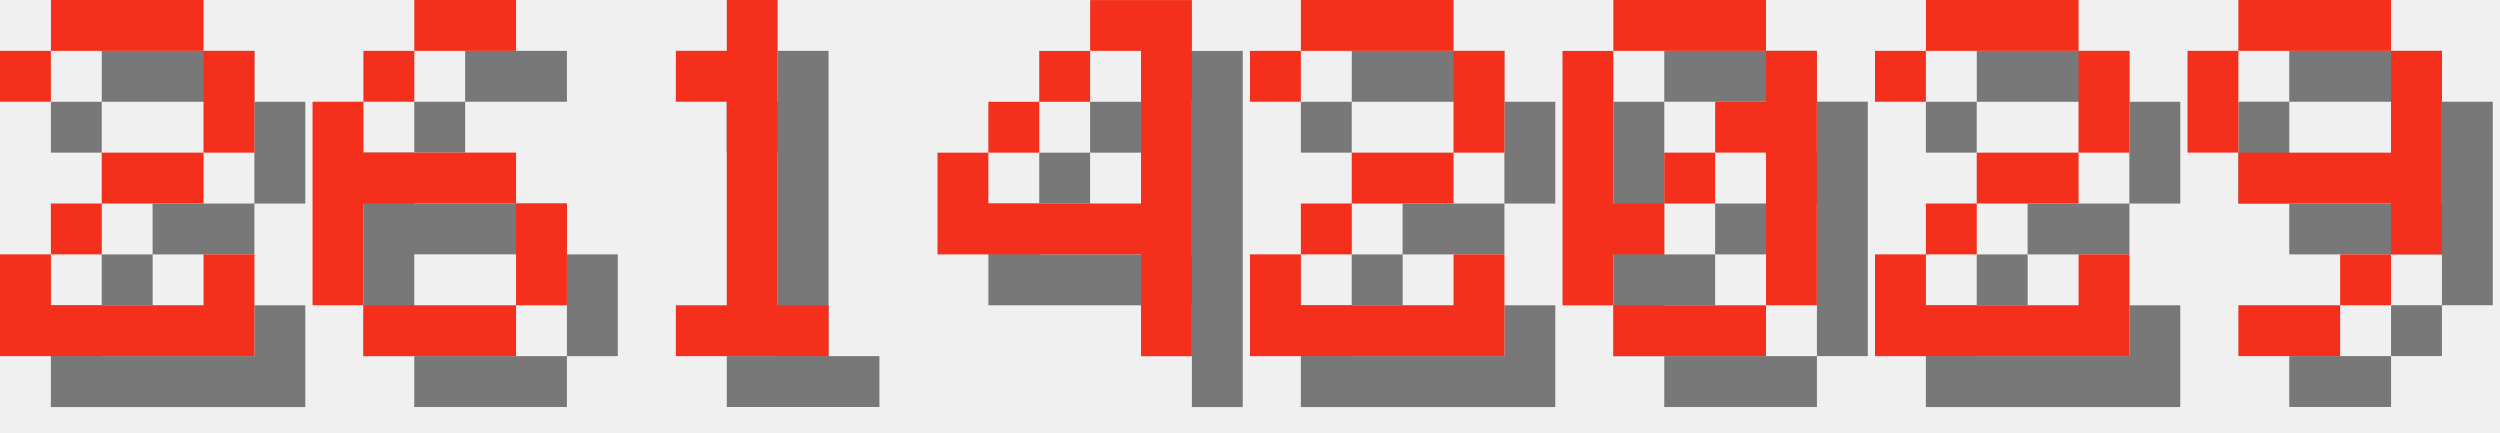
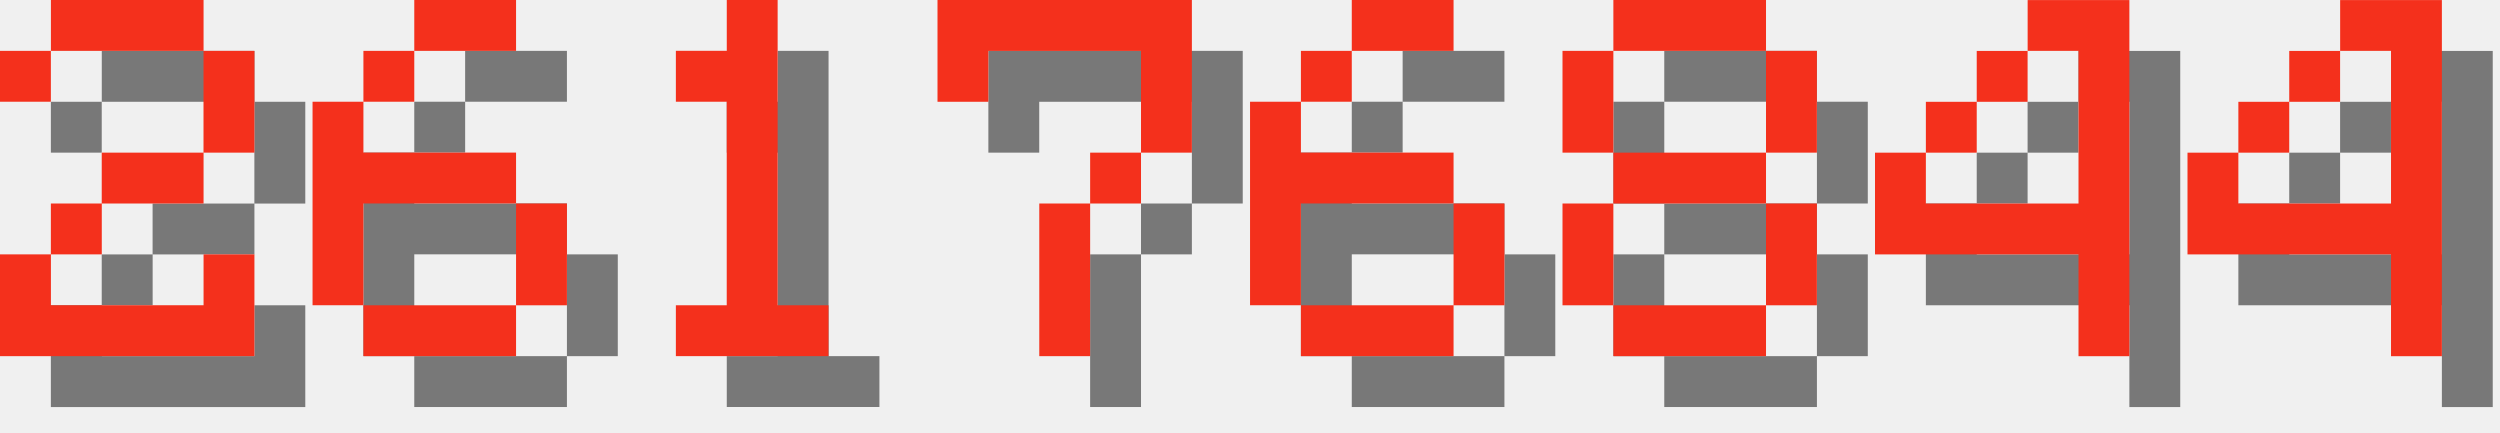
<svg xmlns="http://www.w3.org/2000/svg" version="1.1" width="208.0" height="36">
  <style>
        .text-foreground {
            fill: #F4301C;
        }
        .text-shadow {
            fill: #000000;
            fill-opacity: 0.5;
        }
    </style>
  <g class="digit" id="digit_2" transform="translate(0.0, 0), scale(4)">
    <path id="digit_2_shadow" class="text-shadow" d="m1.058 2.117v1.058h1.058v-1.058h3.175v2.117h-2.117v1.058h-1.058v1.058h-1.058v2.117h5.292v-2.117h-1.058v1.058h-3.175v-1.058h1.058v-1.058h2.117v-1.058h1.058v-2.117h-1.058v-1.058h-3.175v1.058h-1.058z" fill-opacity=".5" style="paint-order:stroke fill markers" />
    <path id="digit_2_fg" class="text-foreground" d="m0 1.058v1.058h1.058v-1.058h3.175v2.117h-2.117v1.058h-1.058v1.058h-1.058v2.117h5.292v-2.117h-1.058v1.058h-3.175v-1.058h1.058v-1.058h2.117v-1.058h1.058v-2.117h-1.058v-1.058h-3.175v1.058h-1.058z" fill="#fff" style="paint-order:stroke fill markers" />
  </g>
  <g class="digit" id="digit_6" transform="translate(26.0, 0), scale(4)">
    <path id="digit_6_shadow" class="text-shadow" d="m3.175 1.058v1.058h2.117v-1.058h-2.117zm0 1.058h-1.058v1.058h1.058v-1.058zm-1.058 1.058h-1.058v4.233h1.058v-2.117h3.175v-1.058h-3.175v-1.058zm3.175 2.117v2.117h1.058v-2.117h-1.058zm0 2.117h-3.175v1.058h3.175v-1.058z" fill-opacity=".5" style="paint-order:stroke fill markers" />
    <path id="digit_6_fg" class="text-foreground" d="m2.117 0v1.058h2.117v-1.058h-2.117zm0 1.058h-1.058v1.058h1.058v-1.058zm-1.058 1.058h-1.058v4.233h1.058v-2.117h3.175v-1.058h-3.175v-1.058zm3.175 2.117v2.117h1.058v-2.117h-1.058zm0 2.117h-3.175v1.058h3.175v-1.058z" fill="#fff" style="paint-order:stroke fill markers" />
  </g>
  <g class="digit" id="digit_1" transform="translate(52.0, 0), scale(4)">
    <path id="digit_1_shadow" class="text-shadow" d="m2.117 2.117v1.058h1.058v4.233h-1.058v1.058h3.175v-1.058h-1.058v-6.35h-1.058v1.058h-1.058z" fill-opacity=".5" style="paint-order:stroke fill markers" />
    <path id="digit_1_fg" class="text-foreground" d="m1.058 1.058v1.058h1.058v4.233h-1.058v1.058h3.175v-1.058h-1.058v-6.35h-1.058v1.058h-1.058z" fill="#fff" style="paint-order:stroke fill markers" />
  </g>
-   <g class="digit" id="digit_4" transform="translate(78.0, 0), scale(4)">
+   <g class="digit" id="digit_7" transform="translate(78.0, 0), scale(4)">
+     <path id="digit_7_shadow" class="text-shadow" d="m1.058 1.058 2e-6 2.117h1.058v-1.058h3.175v1.058l2e-7 1.058h-1.058v1.058h-1.058l4e-7 3.175 1.058 1e-7v-3.175h1.058v-1.058h1.058l5e-7 -1.058v-2.117z" fill-opacity=".5" style="paint-order:stroke fill markers" />
+     <path id="digit_7_fg" class="text-foreground" d="m0 0 2e-6 2.117h1.058v-1.058h3.175v1.058l2e-7 1.058h-1.058v1.058h-1.058l4e-7 3.175 1.058 1e-7v-3.175h1.058v-1.058h1.058l5e-7 -1.058v-2.117z" fill="#fff" style="paint-order:stroke fill markers" />
+   </g>
+   <g class="digit" id="digit_6" transform="translate(104.0, 0), scale(4)">
+     <path id="digit_6_shadow" class="text-shadow" d="m3.175 1.058v1.058h2.117v-1.058h-2.117zm0 1.058h-1.058v1.058h1.058v-1.058zm-1.058 1.058h-1.058v4.233h1.058v-2.117h3.175v-1.058h-3.175v-1.058zm3.175 2.117v2.117h1.058v-2.117h-1.058zm0 2.117h-3.175v1.058h3.175v-1.058z" fill-opacity=".5" style="paint-order:stroke fill markers" />
+     <path id="digit_6_fg" class="text-foreground" d="m2.117 0v1.058h2.117v-1.058h-2.117zm0 1.058h-1.058v1.058h1.058v-1.058zm-1.058 1.058h-1.058v4.233h1.058v-2.117h3.175v-1.058h-3.175v-1.058zm3.175 2.117v2.117h1.058v-2.117h-1.058zm0 2.117h-3.175v1.058h3.175v-1.058z" fill="#fff" style="paint-order:stroke fill markers" />
+   </g>
+   <g class="digit" id="digit_8" transform="translate(130.0, 0), scale(4)">
+     <path id="digit_8_shadow" class="text-shadow" d="m2.117 1.058v1.058h3.175v-1.058h-3.175zm3.175 1.058v2.117h1.058v-2.117h-1.058zm0 2.117h-3.175v1.058h3.175v-1.058zm0 1.058v2.117h1.058v-2.117h-1.058zm0 2.117h-3.175v1.058h3.175v-1.058zm-3.175 0v-2.117h-1.058v2.117h1.058zm0-3.175v-2.117h-1.058v2.117h1.058z" fill-opacity=".5" style="paint-order:stroke fill markers" />
+     <path id="digit_8_fg" class="text-foreground" d="m1.058 0v1.058h3.175v-1.058h-3.175zm3.175 1.058v2.117h1.058v-2.117h-1.058zm0 2.117h-3.175v1.058h3.175v-1.058zm0 1.058v2.117h1.058v-2.117h-1.058zm0 2.117h-3.175v1.058h3.175v-1.058zm-3.175 0v-2.117h-1.058v2.117h1.058zm0-3.175v-2.117h-1.058v2.117h1.058z" fill="#fff" style="paint-order:stroke fill markers" />
+   </g>
+   <g class="digit" id="digit_4" transform="translate(156.0, 0), scale(4)">
    <path id="digit_4_shadow" class="text-shadow" d="m4.233 1.058v1.058h1.058v3.175h-3.175v-1.058h-1.058v2.117h4.233v2.117h1.058v-7.408h-2.117zm-2.117 3.175h1.058v-1.058h-1.058v1.058zm1.058-1.058h1.058v-1.058h-1.058v1.058z" fill-opacity=".5" style="paint-order:stroke fill markers" />
    <path id="digit_4_fg" class="text-foreground" d="m3.175 0v1.058h1.058v3.175h-3.175v-1.058h-1.058v2.117h4.233v2.117h1.058v-7.408h-2.117zm-2.117 3.175h1.058v-1.058h-1.058v1.058zm1.058-1.058h1.058v-1.058h-1.058v1.058z" fill="#fff" style="paint-order:stroke fill markers" />
  </g>
-   <g class="digit" id="digit_2" transform="translate(104.0, 0), scale(4)">
-     <path id="digit_2_shadow" class="text-shadow" d="m1.058 2.117v1.058h1.058v-1.058h3.175v2.117h-2.117v1.058h-1.058v1.058h-1.058v2.117h5.292v-2.117h-1.058v1.058h-3.175v-1.058h1.058v-1.058h2.117v-1.058h1.058v-2.117h-1.058v-1.058h-3.175v1.058h-1.058z" fill-opacity=".5" style="paint-order:stroke fill markers" />
-     <path id="digit_2_fg" class="text-foreground" d="m0 1.058v1.058h1.058v-1.058h3.175v2.117h-2.117v1.058h-1.058v1.058h-1.058v2.117h5.292v-2.117h-1.058v1.058h-3.175v-1.058h1.058v-1.058h2.117v-1.058h1.058v-2.117h-1.058v-1.058h-3.175v1.058h-1.058z" fill="#fff" style="paint-order:stroke fill markers" />
-   </g>
-   <g class="digit" id="digit_0" transform="translate(130.0, 0), scale(4)">
-     <path id="digit_0_shadow" class="text-shadow" d="m2.117 1.058v1.058h3.175v-1.058h-3.175zm3.175 1.058v1.058h-1.058v1.058h1.058v3.175h1.058v-5.292h-1.058zm0 5.292h-3.175v1.058h3.175v-1.058zm-3.175 0v-1.058h1.058v-1.058h-1.058v-3.175h-1.058v5.292h1.058zm1.058-2.117h1.058v-1.058h-1.058v1.058z" fill-opacity=".5" style="paint-order:stroke fill markers" />
-     <path id="digit_0_fg" class="text-foreground" d="m1.058 0v1.058h3.175v-1.058h-3.175zm3.175 1.058v1.058h-1.058v1.058h1.058v3.175h1.058v-5.292h-1.058zm0 5.292h-3.175v1.058h3.175v-1.058zm-3.175 0v-1.058h1.058v-1.058h-1.058v-3.175h-1.058v5.292h1.058zm1.058-2.117h1.058v-1.058h-1.058v1.058z" fill="#fff" style="paint-order:stroke fill markers" />
-   </g>
-   <g class="digit" id="digit_2" transform="translate(156.0, 0), scale(4)">
-     <path id="digit_2_shadow" class="text-shadow" d="m1.058 2.117v1.058h1.058v-1.058h3.175v2.117h-2.117v1.058h-1.058v1.058h-1.058v2.117h5.292v-2.117h-1.058v1.058h-3.175v-1.058h1.058v-1.058h2.117v-1.058h1.058v-2.117h-1.058v-1.058h-3.175v1.058h-1.058z" fill-opacity=".5" style="paint-order:stroke fill markers" />
-     <path id="digit_2_fg" class="text-foreground" d="m0 1.058v1.058h1.058v-1.058h3.175v2.117h-2.117v1.058h-1.058v1.058h-1.058v2.117h5.292v-2.117h-1.058v1.058h-3.175v-1.058h1.058v-1.058h2.117v-1.058h1.058v-2.117h-1.058v-1.058h-3.175v1.058h-1.058z" fill="#fff" style="paint-order:stroke fill markers" />
-   </g>
-   <g class="digit" id="digit_9" transform="translate(182.0, 0), scale(4)">
-     <path id="digit_9_shadow" class="text-shadow" d="m2.117 1.058v1.058h3.175v-1.058h-3.175zm3.175 1.058v2.117h-3.175v1.058h3.175v1.058h1.058v-4.233h-1.058zm0 4.233h-1.058v1.058h1.058v-1.058zm-1.058 1.058h-2.117v1.058h2.117v-1.058zm-2.117-3.175v-2.117h-1.058v2.117h1.058z" fill-opacity=".5" style="paint-order:stroke fill markers" />
-     <path id="digit_9_fg" class="text-foreground" d="m1.058 0v1.058h3.175v-1.058h-3.175zm3.175 1.058v2.117h-3.175v1.058h3.175v1.058h1.058v-4.233h-1.058zm0 4.233h-1.058v1.058h1.058v-1.058zm-1.058 1.058h-2.117v1.058h2.117v-1.058zm-2.117-3.175v-2.117h-1.058v2.117h1.058z" fill="#fff" style="paint-order:stroke fill markers" />
+   <g class="digit" id="digit_4" transform="translate(182.0, 0), scale(4)">
+     <path id="digit_4_shadow" class="text-shadow" d="m4.233 1.058v1.058h1.058v3.175h-3.175v-1.058h-1.058v2.117h4.233v2.117h1.058v-7.408h-2.117zm-2.117 3.175h1.058v-1.058h-1.058v1.058zm1.058-1.058h1.058v-1.058h-1.058v1.058z" fill-opacity=".5" style="paint-order:stroke fill markers" />
+     <path id="digit_4_fg" class="text-foreground" d="m3.175 0v1.058h1.058v3.175h-3.175v-1.058h-1.058v2.117h4.233v2.117h1.058v-7.408h-2.117zm-2.117 3.175h1.058v-1.058h-1.058v1.058zm1.058-1.058h1.058v-1.058h-1.058v1.058z" fill="#fff" style="paint-order:stroke fill markers" />
  </g>
</svg>
